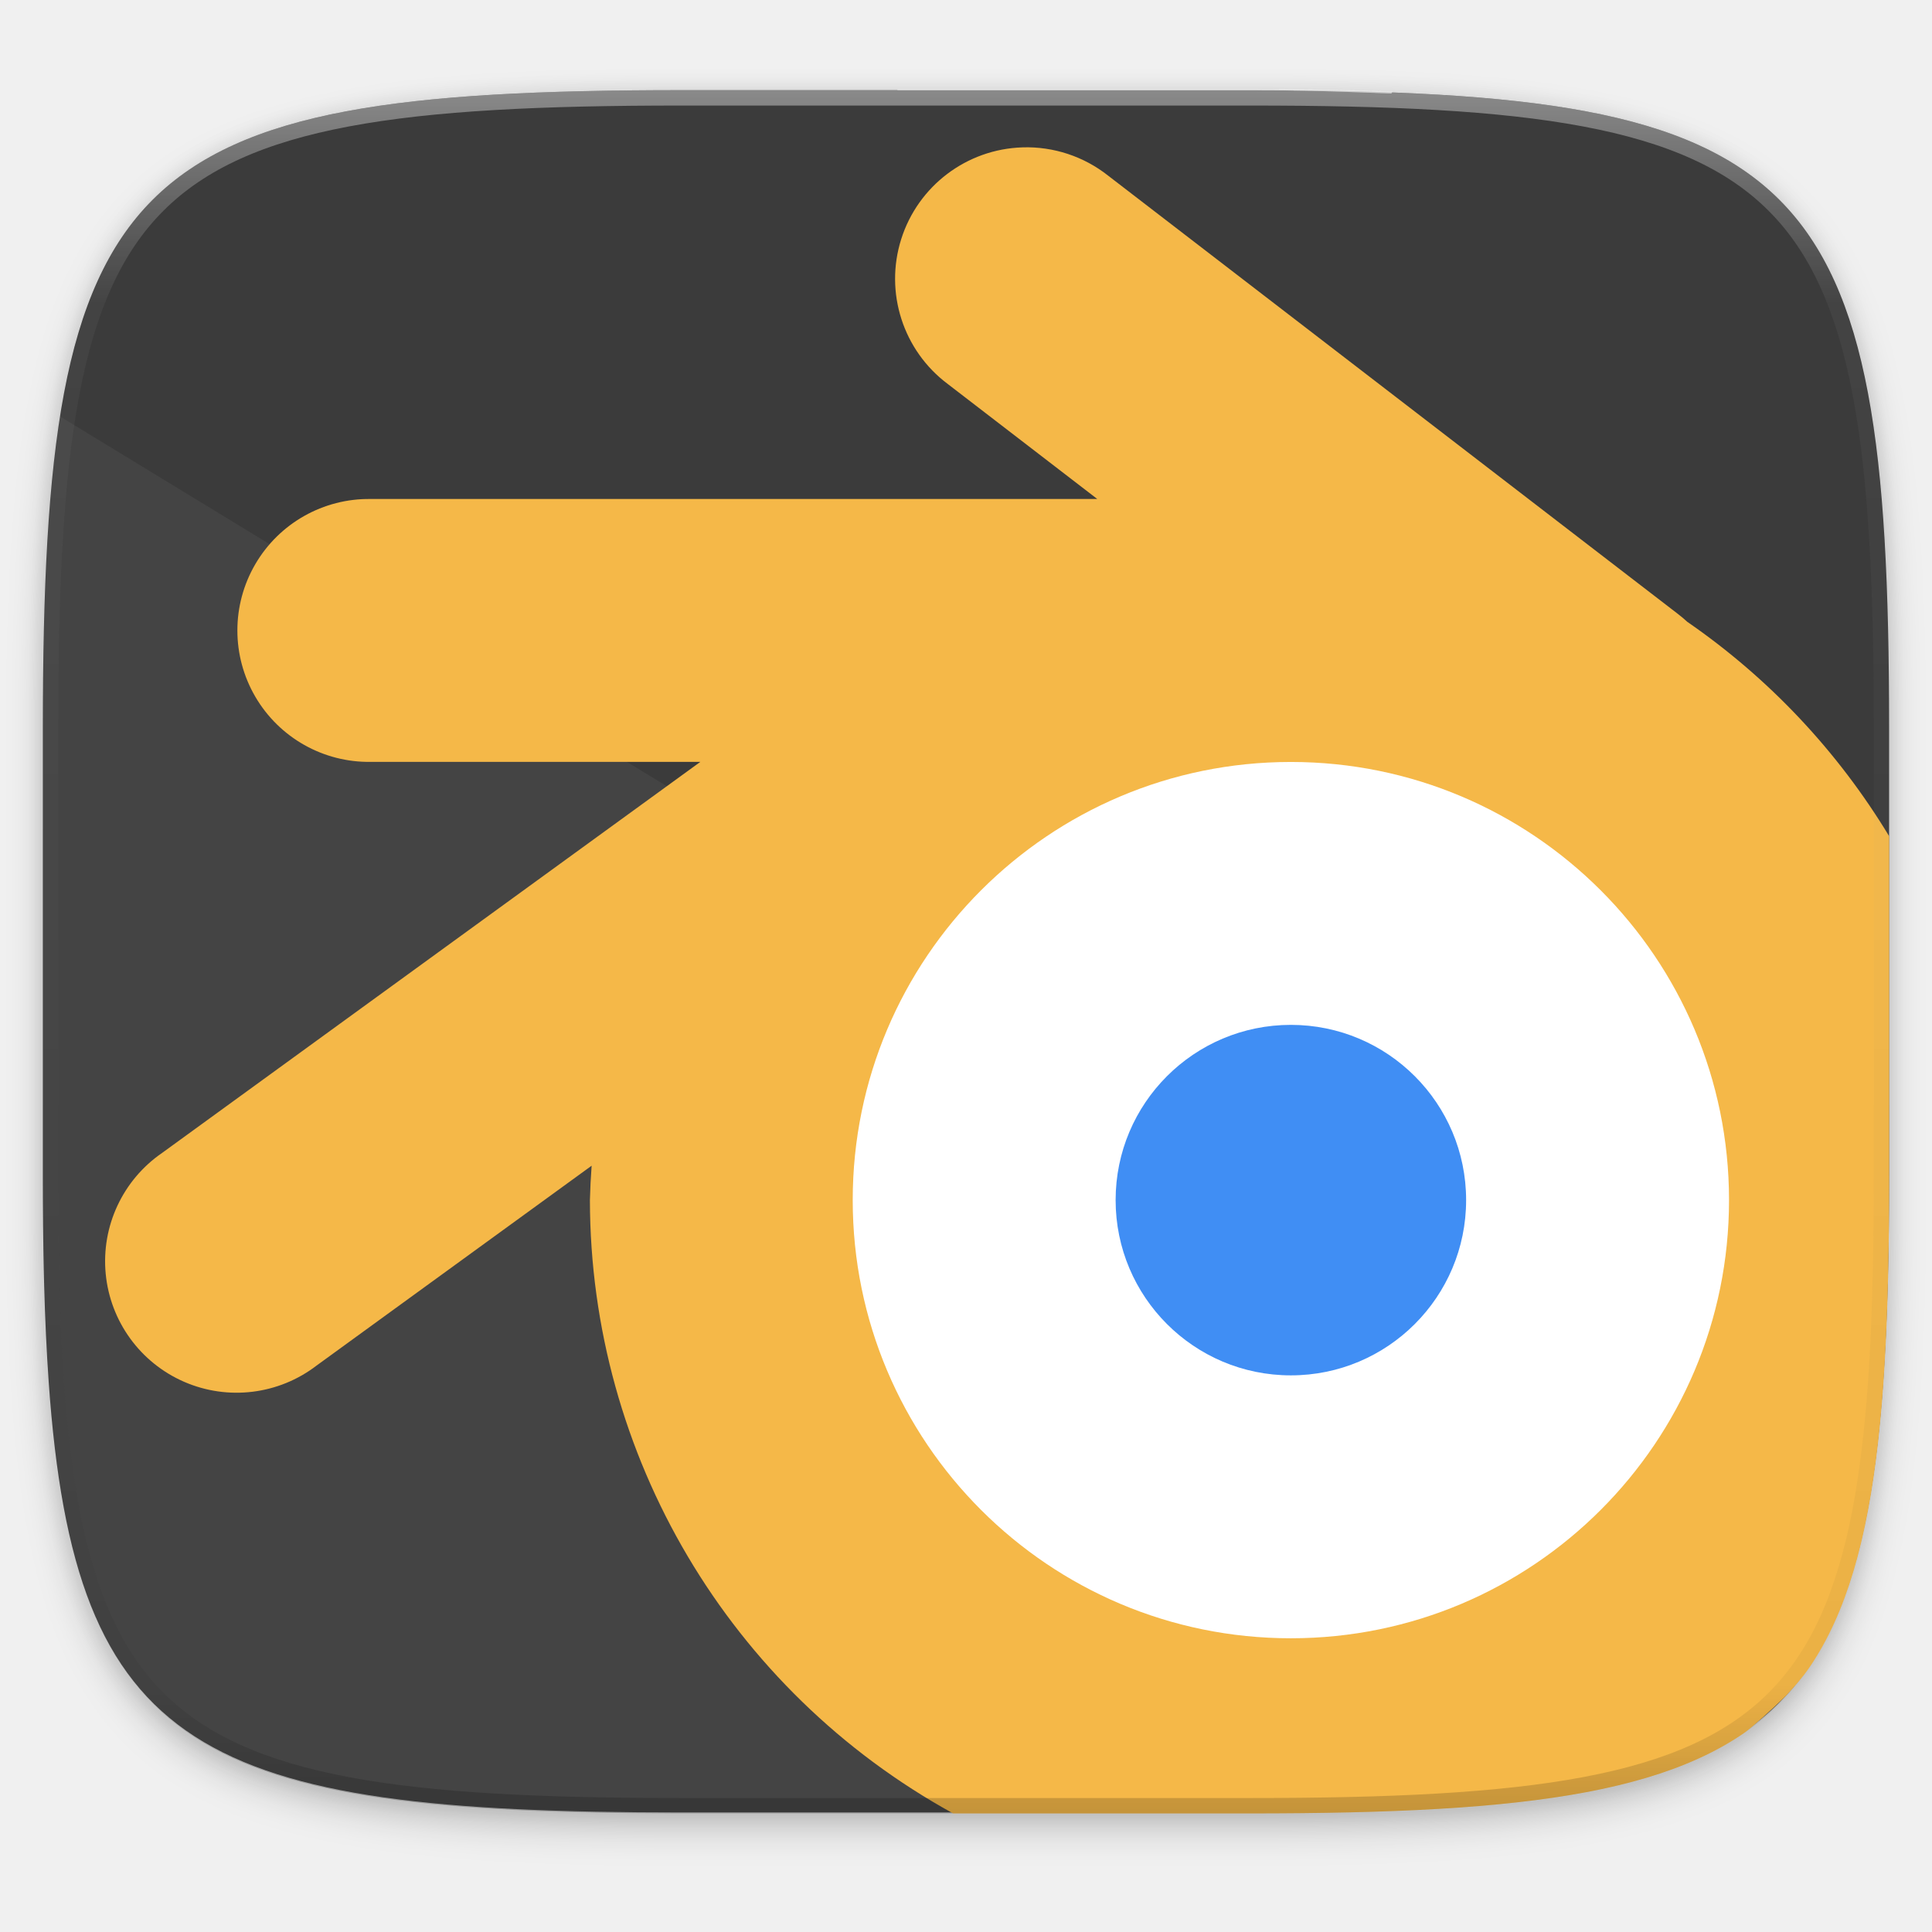
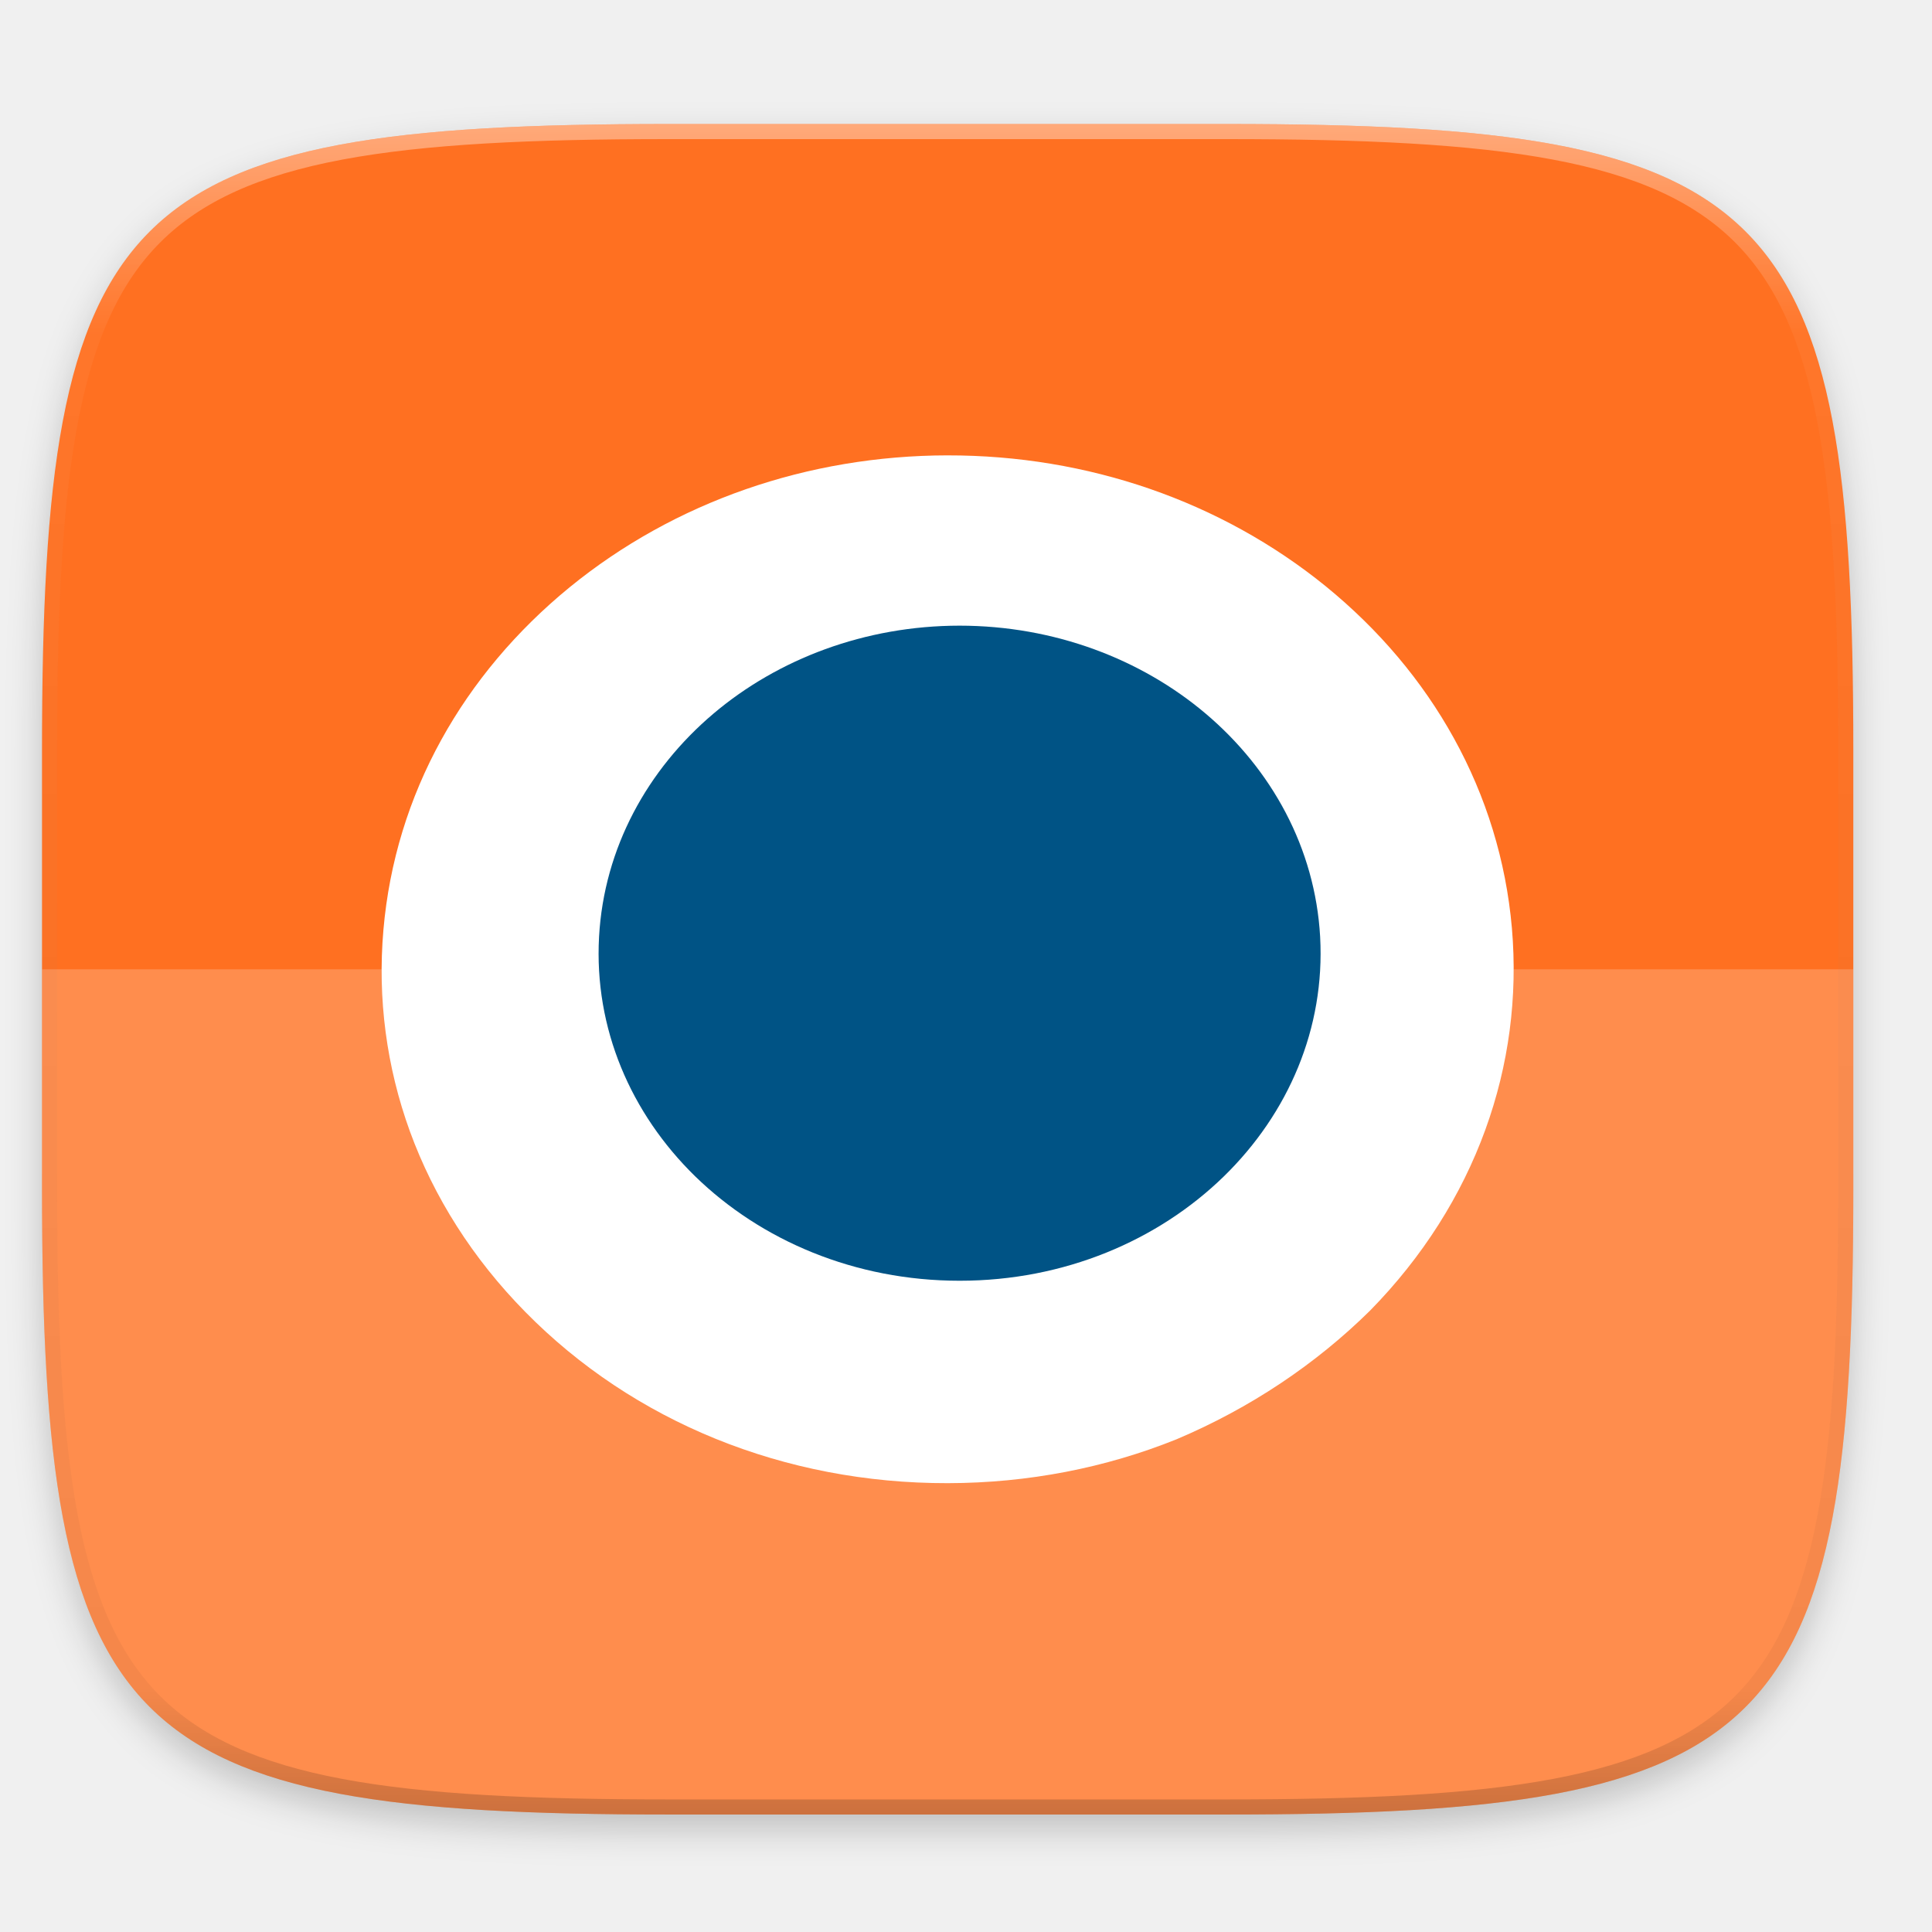
<svg xmlns="http://www.w3.org/2000/svg" xmlns:xlink="http://www.w3.org/1999/xlink" width="256" height="256" viewBox="0 0 67.733 67.733" version="1.1" id="svg1488">
  <defs id="defs1482">
    <clipPath clipPathUnits="userSpaceOnUse" id="clipPath1025">
      <path id="path1027" d="M 111.941,84 C 99.36,84.145 90.153,83.714 82.625,87.867 c -3.764,2.077 -6.752,5.575 -8.398,9.961 C 72.58,102.214 72,107.424 72,114 v 42 h 160 v -26 c 0,-6.576 -0.58,-11.786 -2.227,-16.172 -0.205,-0.545 -0.479,-1.04 -0.742,-1.543 -0.1,-0.185 -0.178,-0.381 -0.273,-0.566 -1.727,-3.388 -4.255,-6.145 -7.383,-7.871 C 213.846,99.694 204.64,100.145 192.059,100 H 192 151.668 L 135.453,84 h -23.492 z" style="color:#000000;font-style:normal;font-variant:normal;font-weight:normal;font-stretch:normal;font-size:medium;line-height:normal;font-family:sans-serif;font-variant-ligatures:none;font-variant-position:normal;font-variant-caps:normal;font-variant-numeric:normal;font-variant-alternates:normal;font-feature-settings:normal;text-indent:0;text-align:start;text-decoration:none;text-decoration-line:none;text-decoration-style:solid;text-decoration-color:#000000;letter-spacing:normal;word-spacing:normal;text-transform:none;writing-mode:lr-tb;direction:ltr;baseline-shift:baseline;text-anchor:start;white-space:normal;shape-padding:0;clip-rule:nonzero;display:inline;overflow:visible;visibility:visible;opacity:1;isolation:auto;mix-blend-mode:normal;color-interpolation:sRGB;color-interpolation-filters:linearRGB;solid-color:#000000;solid-opacity:1;fill:#e3dfd5;fill-opacity:1;fill-rule:nonzero;stroke:none;stroke-width:4;stroke-linecap:butt;stroke-linejoin:miter;stroke-miterlimit:4;stroke-dasharray:none;stroke-dashoffset:0;stroke-opacity:1;marker:none;color-rendering:auto;image-rendering:auto;shape-rendering:auto;text-rendering:auto;enable-background:accumulate" />
    </clipPath>
    <clipPath clipPathUnits="userSpaceOnUse" id="clipPath1082-3">
      <path id="path1084-6" d="M 361.938,-212 C 507.235,-212 528,-191.287 528,-46.125 V 70.125 C 528,215.286 507.235,236 361.938,236 H 214.062 C 68.765,236 48,215.286 48,70.125 V -46.125 C 48,-191.287 68.765,-212 214.062,-212 Z" style="display:inline;opacity:1;fill:#8c59d9;fill-opacity:1;stroke:none;stroke-width:2;stroke-linecap:round;stroke-linejoin:round;stroke-miterlimit:4;stroke-dasharray:none;stroke-dashoffset:0;stroke-opacity:1;enable-background:new" />
    </clipPath>
    <clipPath clipPathUnits="userSpaceOnUse" id="clipPath1082-3-5">
      <path id="path1084-6-6" d="M 361.938,-212 C 507.235,-212 528,-191.287 528,-46.125 V 70.125 C 528,215.286 507.235,236 361.938,236 H 214.062 C 68.765,236 48,215.286 48,70.125 V -46.125 C 48,-191.287 68.765,-212 214.062,-212 Z" style="display:inline;opacity:1;fill:#8c59d9;fill-opacity:1;stroke:none;stroke-width:2;stroke-linecap:round;stroke-linejoin:round;stroke-miterlimit:4;stroke-dasharray:none;stroke-dashoffset:0;stroke-opacity:1;enable-background:new" />
    </clipPath>
    <clipPath clipPathUnits="userSpaceOnUse" id="clipPath1082-3-9">
      <path id="path1084-6-3" d="M 361.938,-212 C 507.235,-212 528,-191.287 528,-46.125 V 70.125 C 528,215.286 507.235,236 361.938,236 H 214.062 C 68.765,236 48,215.286 48,70.125 V -46.125 C 48,-191.287 68.765,-212 214.062,-212 Z" style="display:inline;opacity:1;fill:#8c59d9;fill-opacity:1;stroke:none;stroke-width:2;stroke-linecap:round;stroke-linejoin:round;stroke-miterlimit:4;stroke-dasharray:none;stroke-dashoffset:0;stroke-opacity:1;enable-background:new" />
    </clipPath>
    <clipPath clipPathUnits="userSpaceOnUse" id="clipPath1082-3-3">
      <path id="path1084-6-67" d="M 361.938,-212 C 507.235,-212 528,-191.287 528,-46.125 V 70.125 C 528,215.286 507.235,236 361.938,236 H 214.062 C 68.765,236 48,215.286 48,70.125 V -46.125 C 48,-191.287 68.765,-212 214.062,-212 Z" style="display:inline;opacity:1;fill:#8c59d9;fill-opacity:1;stroke:none;stroke-width:2;stroke-linecap:round;stroke-linejoin:round;stroke-miterlimit:4;stroke-dasharray:none;stroke-dashoffset:0;stroke-opacity:1;enable-background:new" />
    </clipPath>
    <clipPath clipPathUnits="userSpaceOnUse" id="clipPath1082-3-53">
      <path id="path1084-6-5" d="M 361.938,-212 C 507.235,-212 528,-191.287 528,-46.125 V 70.125 C 528,215.286 507.235,236 361.938,236 H 214.062 C 68.765,236 48,215.286 48,70.125 V -46.125 C 48,-191.287 68.765,-212 214.062,-212 Z" style="display:inline;opacity:1;fill:#8c59d9;fill-opacity:1;stroke:none;stroke-width:2;stroke-linecap:round;stroke-linejoin:round;stroke-miterlimit:4;stroke-dasharray:none;stroke-dashoffset:0;stroke-opacity:1;enable-background:new" />
    </clipPath>
    <clipPath clipPathUnits="userSpaceOnUse" id="clipPath1082-3-6">
      <path id="path1084-6-2" d="M 361.938,-212 C 507.235,-212 528,-191.287 528,-46.125 V 70.125 C 528,215.286 507.235,236 361.938,236 H 214.062 C 68.765,236 48,215.286 48,70.125 V -46.125 C 48,-191.287 68.765,-212 214.062,-212 Z" style="display:inline;opacity:1;fill:#8c59d9;fill-opacity:1;stroke:none;stroke-width:2;stroke-linecap:round;stroke-linejoin:round;stroke-miterlimit:4;stroke-dasharray:none;stroke-dashoffset:0;stroke-opacity:1;enable-background:new" />
    </clipPath>
    <clipPath clipPathUnits="userSpaceOnUse" id="clipPath1082-3-91">
      <path id="path1084-6-27" d="M 361.938,-212 C 507.235,-212 528,-191.287 528,-46.125 V 70.125 C 528,215.286 507.235,236 361.938,236 H 214.062 C 68.765,236 48,215.286 48,70.125 V -46.125 C 48,-191.287 68.765,-212 214.062,-212 Z" style="display:inline;opacity:1;fill:#8c59d9;fill-opacity:1;stroke:none;stroke-width:2;stroke-linecap:round;stroke-linejoin:round;stroke-miterlimit:4;stroke-dasharray:none;stroke-dashoffset:0;stroke-opacity:1;enable-background:new" />
    </clipPath>
    <clipPath clipPathUnits="userSpaceOnUse" id="clipPath1025-0">
      <path style="opacity:1;fill:#8c59d9;fill-opacity:1;stroke:none;stroke-width:2;stroke-linecap:round;stroke-linejoin:round;stroke-miterlimit:4;stroke-dasharray:none;stroke-dashoffset:0;stroke-opacity:1" d="M 329.938,32 C 475.235,32 496,52.713 496,197.875 v 116.25 C 496,459.286 475.235,480 329.938,480 H 182.062 C 36.765,480 16,459.286 16,314.125 V 197.875 C 16,52.713 36.765,32 182.062,32 Z" id="path1027-9" />
    </clipPath>
    <clipPath clipPathUnits="userSpaceOnUse" id="clipPath4277-8">
      <rect style="color:#000000;display:inline;overflow:visible;visibility:visible;opacity:0.82;fill:#88b637;fill-opacity:1;fill-rule:nonzero;stroke:none;stroke-width:2;stroke-linecap:butt;stroke-linejoin:miter;stroke-miterlimit:4;stroke-dasharray:none;stroke-dashoffset:0;stroke-opacity:1;marker:none;enable-background:accumulate" id="rect4279-6" width="512" height="512" x="5.5999999e-07" y="0" ry="1" />
    </clipPath>
    <linearGradient id="linearGradient3650-7-9">
      <stop style="stop-color:#5884f4;stop-opacity:1" offset="0" id="stop4366" />
      <stop id="stop4368" offset="1" style="stop-color:#80a3fa;stop-opacity:1" />
    </linearGradient>
    <clipPath clipPathUnits="userSpaceOnUse" id="clipPath1082-3-36">
      <path id="path1084-6-0" d="M 361.938,-212 C 507.235,-212 528,-191.287 528,-46.125 V 70.125 C 528,215.286 507.235,236 361.938,236 H 214.062 C 68.765,236 48,215.286 48,70.125 V -46.125 C 48,-191.287 68.765,-212 214.062,-212 Z" style="display:inline;opacity:1;fill:#8c59d9;fill-opacity:1;stroke:none;stroke-width:2;stroke-linecap:round;stroke-linejoin:round;stroke-miterlimit:4;stroke-dasharray:none;stroke-dashoffset:0;stroke-opacity:1;enable-background:new" />
    </clipPath>
    <clipPath clipPathUnits="userSpaceOnUse" id="clipPath983">
      <path id="path985" d="M 115.031,44 C 42.383,44 32,54.357 32,126.938 v 58.125 C 32,257.643 42.383,268 115.031,268 H 152 V 44 Z" style="opacity:1;fill:#4d4d4d;fill-opacity:1;stroke:none;stroke-width:2;stroke-linecap:round;stroke-linejoin:round;stroke-miterlimit:4;stroke-dasharray:none;stroke-dashoffset:0;stroke-opacity:1" />
    </clipPath>
    <clipPath clipPathUnits="userSpaceOnUse" id="clipPath1082-3-62">
      <path id="path1084-6-61" d="M 361.938,-212 C 507.235,-212 528,-191.287 528,-46.125 V 70.125 C 528,215.286 507.235,236 361.938,236 H 214.062 C 68.765,236 48,215.286 48,70.125 V -46.125 C 48,-191.287 68.765,-212 214.062,-212 Z" style="display:inline;opacity:1;fill:#8c59d9;fill-opacity:1;stroke:none;stroke-width:2;stroke-linecap:round;stroke-linejoin:round;stroke-miterlimit:4;stroke-dasharray:none;stroke-dashoffset:0;stroke-opacity:1;enable-background:new" />
    </clipPath>
    <clipPath clipPathUnits="userSpaceOnUse" id="clipPath949">
      <path id="path951" d="M 329.938,32 C 475.235,32 496,52.713 496,197.875 v 116.25 C 496,459.286 475.235,480 329.938,480 H 182.062 C 36.765,480 16,459.286 16,314.125 V 197.875 C 16,52.713 36.765,32 182.062,32 Z" style="opacity:1;fill:#eab305;fill-opacity:1;stroke:none;stroke-width:4;stroke-linecap:round;stroke-linejoin:round;stroke-miterlimit:4;stroke-dasharray:none;stroke-dashoffset:0;stroke-opacity:1" />
    </clipPath>
    <clipPath clipPathUnits="userSpaceOnUse" id="clipPath954">
      <path id="path952" d="M 329.938,32 C 475.235,32 496,52.713 496,197.875 v 116.25 C 496,459.286 475.235,480 329.938,480 H 182.062 C 36.765,480 16,459.286 16,314.125 V 197.875 C 16,52.713 36.765,32 182.062,32 Z" style="opacity:1;fill:#eab305;fill-opacity:1;stroke:none;stroke-width:4;stroke-linecap:round;stroke-linejoin:round;stroke-miterlimit:4;stroke-dasharray:none;stroke-dashoffset:0;stroke-opacity:1" />
    </clipPath>
    <clipPath clipPathUnits="userSpaceOnUse" id="clipPath1082-3-8">
      <path id="path1084-6-7" d="M 361.938,-212 C 507.235,-212 528,-191.287 528,-46.125 V 70.125 C 528,215.286 507.235,236 361.938,236 H 214.062 C 68.765,236 48,215.286 48,70.125 V -46.125 C 48,-191.287 68.765,-212 214.062,-212 Z" style="display:inline;opacity:1;fill:#8c59d9;fill-opacity:1;stroke:none;stroke-width:2;stroke-linecap:round;stroke-linejoin:round;stroke-miterlimit:4;stroke-dasharray:none;stroke-dashoffset:0;stroke-opacity:1;enable-background:new" />
    </clipPath>
    <clipPath clipPathUnits="userSpaceOnUse" id="clipPath1082-3-92">
      <path id="path1084-6-02" d="M 361.938,-212 C 507.235,-212 528,-191.287 528,-46.125 V 70.125 C 528,215.286 507.235,236 361.938,236 H 214.062 C 68.765,236 48,215.286 48,70.125 V -46.125 C 48,-191.287 68.765,-212 214.062,-212 Z" style="display:inline;opacity:1;fill:#8c59d9;fill-opacity:1;stroke:none;stroke-width:2;stroke-linecap:round;stroke-linejoin:round;stroke-miterlimit:4;stroke-dasharray:none;stroke-dashoffset:0;stroke-opacity:1;enable-background:new" />
    </clipPath>
    <clipPath clipPathUnits="userSpaceOnUse" id="clipPath1082">
      <path id="path1084" d="M 361.938,-212 C 507.235,-212 528,-191.287 528,-46.125 V 70.125 C 528,215.286 507.235,236 361.938,236 H 214.062 C 68.765,236 48,215.286 48,70.125 V -46.125 C 48,-191.287 68.765,-212 214.062,-212 Z" style="display:inline;opacity:1;fill:#8c59d9;fill-opacity:1;stroke:none;stroke-width:2;stroke-linecap:round;stroke-linejoin:round;stroke-miterlimit:4;stroke-dasharray:none;stroke-dashoffset:0;stroke-opacity:1;enable-background:new" />
    </clipPath>
    <clipPath clipPathUnits="userSpaceOnUse" id="clipPath1082-3-361">
      <path id="path1084-6-29" d="M 361.938,-212 C 507.235,-212 528,-191.287 528,-46.125 V 70.125 C 528,215.286 507.235,236 361.938,236 H 214.062 C 68.765,236 48,215.286 48,70.125 V -46.125 C 48,-191.287 68.765,-212 214.062,-212 Z" style="display:inline;opacity:1;fill:#8c59d9;fill-opacity:1;stroke:none;stroke-width:2;stroke-linecap:round;stroke-linejoin:round;stroke-miterlimit:4;stroke-dasharray:none;stroke-dashoffset:0;stroke-opacity:1;enable-background:new" />
    </clipPath>
    <clipPath clipPathUnits="userSpaceOnUse" id="clipPath1079">
      <circle cx="213.843" cy="146" r="55" style="color:#000000;display:inline;overflow:visible;visibility:visible;opacity:1;fill:url(#linearGradient1083);fill-opacity:1;fill-rule:nonzero;stroke:none;stroke-width:8;stroke-linecap:butt;stroke-linejoin:miter;stroke-miterlimit:4;stroke-dasharray:none;stroke-dashoffset:0;stroke-opacity:1;marker:none;enable-background:accumulate" id="circle1081" transform="scale(-1,1)" />
    </clipPath>
    <clipPath clipPathUnits="userSpaceOnUse" id="clipPath984">
      <circle cx="213.843" cy="146" r="55" style="color:#000000;display:inline;overflow:visible;visibility:visible;opacity:1;fill:url(#linearGradient1083);fill-opacity:1;fill-rule:nonzero;stroke:none;stroke-width:8;stroke-linecap:butt;stroke-linejoin:miter;stroke-miterlimit:4;stroke-dasharray:none;stroke-dashoffset:0;stroke-opacity:1;marker:none;enable-background:accumulate" id="circle982" transform="scale(-1,1)" />
    </clipPath>
    <clipPath clipPathUnits="userSpaceOnUse" id="clipPath988">
      <circle cx="213.843" cy="146" r="55" style="color:#000000;display:inline;overflow:visible;visibility:visible;opacity:1;fill:url(#linearGradient1083);fill-opacity:1;fill-rule:nonzero;stroke:none;stroke-width:8;stroke-linecap:butt;stroke-linejoin:miter;stroke-miterlimit:4;stroke-dasharray:none;stroke-dashoffset:0;stroke-opacity:1;marker:none;enable-background:accumulate" id="circle986" transform="scale(-1,1)" />
    </clipPath>
    <clipPath clipPathUnits="userSpaceOnUse" id="clipPath992">
      <circle cx="213.843" cy="146" r="55" style="color:#000000;display:inline;overflow:visible;visibility:visible;opacity:1;fill:url(#linearGradient1083);fill-opacity:1;fill-rule:nonzero;stroke:none;stroke-width:8;stroke-linecap:butt;stroke-linejoin:miter;stroke-miterlimit:4;stroke-dasharray:none;stroke-dashoffset:0;stroke-opacity:1;marker:none;enable-background:accumulate" id="circle990" transform="scale(-1,1)" />
    </clipPath>
    <clipPath clipPathUnits="userSpaceOnUse" id="clipPath1082-3-31">
      <path id="path1084-6-9" d="M 361.938,-212 C 507.235,-212 528,-191.287 528,-46.125 V 70.125 C 528,215.286 507.235,236 361.938,236 H 214.062 C 68.765,236 48,215.286 48,70.125 V -46.125 C 48,-191.287 68.765,-212 214.062,-212 Z" style="display:inline;opacity:1;fill:#8c59d9;fill-opacity:1;stroke:none;stroke-width:2;stroke-linecap:round;stroke-linejoin:round;stroke-miterlimit:4;stroke-dasharray:none;stroke-dashoffset:0;stroke-opacity:1;enable-background:new" />
    </clipPath>
    <clipPath clipPathUnits="userSpaceOnUse" id="clipPath1205">
      <path id="path1207" d="M 115.031,44 C 42.383,44 32,54.357 32,126.938 v 58.125 c 0,13.772 0.379,25.294 1.482,34.938 H 270.518 C 271.621,210.356 272,198.834 272,185.062 v -58.125 C 272,54.357 261.617,44 188.969,44 Z" style="opacity:1;fill:#f1f0e9;fill-opacity:1;stroke:none;stroke-width:2;stroke-linecap:round;stroke-linejoin:round;stroke-miterlimit:4;stroke-dasharray:none;stroke-dashoffset:0;stroke-opacity:1" />
    </clipPath>
    <clipPath clipPathUnits="userSpaceOnUse" id="clipPath1082-3-4">
      <path id="path1084-6-78" d="M 361.938,-212 C 507.235,-212 528,-191.287 528,-46.125 V 70.125 C 528,215.286 507.235,236 361.938,236 H 214.062 C 68.765,236 48,215.286 48,70.125 V -46.125 C 48,-191.287 68.765,-212 214.062,-212 Z" style="display:inline;opacity:1;fill:#8c59d9;fill-opacity:1;stroke:none;stroke-width:2;stroke-linecap:round;stroke-linejoin:round;stroke-miterlimit:4;stroke-dasharray:none;stroke-dashoffset:0;stroke-opacity:1;enable-background:new" />
    </clipPath>
    <clipPath clipPathUnits="userSpaceOnUse" id="clipPath1082-3-45">
      <path id="path1084-6-03" d="M 361.938,-212 C 507.235,-212 528,-191.287 528,-46.125 V 70.125 C 528,215.286 507.235,236 361.938,236 H 214.062 C 68.765,236 48,215.286 48,70.125 V -46.125 C 48,-191.287 68.765,-212 214.062,-212 Z" style="display:inline;opacity:1;fill:#8c59d9;fill-opacity:1;stroke:none;stroke-width:2;stroke-linecap:round;stroke-linejoin:round;stroke-miterlimit:4;stroke-dasharray:none;stroke-dashoffset:0;stroke-opacity:1;enable-background:new" />
    </clipPath>
+     <clipPath clipPathUnits="userSpaceOnUse" id="clipPath1082-3-61">
+       <path id="path1084-6-06" d="M 361.938,-212 C 507.235,-212 528,-191.287 528,-46.125 V 70.125 C 528,215.286 507.235,236 361.938,236 H 214.062 C 68.765,236 48,215.286 48,70.125 V -46.125 C 48,-191.287 68.765,-212 214.062,-212 Z" style="display:inline;opacity:1;fill:#8c59d9;fill-opacity:1;stroke:none;stroke-width:2;stroke-linecap:round;stroke-linejoin:round;stroke-miterlimit:4;stroke-dasharray:none;stroke-dashoffset:0;stroke-opacity:1;enable-background:new" />
+     </clipPath>
+     <clipPath clipPathUnits="userSpaceOnUse" id="clipPath1064">
+       <path style="opacity:1;fill:#a3dbf0;fill-opacity:1;stroke:none;stroke-width:2;stroke-linecap:round;stroke-linejoin:round;stroke-miterlimit:4;stroke-dasharray:none;stroke-dashoffset:0;stroke-opacity:1" d="M 115.031,44 C 42.383,44 32,54.357 32,126.938 v 58.125 c 0,10.166 0.218,19.071 0.768,26.938 3.376,48.301 19.79,56 82.264,56 h 73.938 c 62.473,0 78.887,-7.699 82.264,-56 C 271.782,204.133 272,195.228 272,185.062 v -58.125 C 272,54.357 261.617,44 188.969,44 Z" id="path1066" />
+     </clipPath>
+     <clipPath clipPathUnits="userSpaceOnUse" id="clipPath1082-3-32">
+       <path id="path1084-6-061" d="M 361.938,-212 C 507.235,-212 528,-191.287 528,-46.125 V 70.125 C 528,215.286 507.235,236 361.938,236 H 214.062 C 68.765,236 48,215.286 48,70.125 V -46.125 C 48,-191.287 68.765,-212 214.062,-212 Z" style="display:inline;opacity:1;fill:#8c59d9;fill-opacity:1;stroke:none;stroke-width:2;stroke-linecap:round;stroke-linejoin:round;stroke-miterlimit:4;stroke-dasharray:none;stroke-dashoffset:0;stroke-opacity:1;enable-background:new" />
+     </clipPath>
+     <clipPath clipPathUnits="userSpaceOnUse" id="clipPath947">
+       <path id="path949" d="m 191.433,45.067 c 77.492,0 88.567,11.047 88.567,88.467 v 62 C 280,272.953 268.925,284 191.433,284 H 112.567 C 35.075,284 24,272.953 24,195.533 v -62 c 0,-77.42 11.075,-88.467 88.567,-88.467 z" style="opacity:1;fill:#a4c1f9;fill-opacity:1;stroke:none;stroke-width:2;stroke-linecap:round;stroke-linejoin:round;stroke-miterlimit:4;stroke-dasharray:none;stroke-dashoffset:0;stroke-opacity:1" />
+     </clipPath>
+     <clipPath clipPathUnits="userSpaceOnUse" id="clipPath1082-3-55">
+       <path id="path1084-6-4" d="M 361.938,-212 C 507.235,-212 528,-191.287 528,-46.125 V 70.125 C 528,215.286 507.235,236 361.938,236 H 214.062 C 68.765,236 48,215.286 48,70.125 V -46.125 C 48,-191.287 68.765,-212 214.062,-212 Z" style="display:inline;opacity:1;fill:#8c59d9;fill-opacity:1;stroke:none;stroke-width:2;stroke-linecap:round;stroke-linejoin:round;stroke-miterlimit:4;stroke-dasharray:none;stroke-dashoffset:0;stroke-opacity:1;enable-background:new" />
+     </clipPath>
+     <clipPath clipPathUnits="userSpaceOnUse" id="clipPath991">
+       <path id="path993" d="M 188.969,44 C 261.617,44 272,54.357 272,126.938 v 58.125 C 272,257.643 261.617,268 188.969,268 h -73.938 C 42.383,268 32,257.643 32,185.062 v -58.125 C 32,54.357 42.383,44 115.031,44 Z" style="opacity:1;fill:#6dc7f1;fill-opacity:1;stroke:none;stroke-width:2;stroke-linecap:round;stroke-linejoin:round;stroke-miterlimit:4;stroke-dasharray:none;stroke-dashoffset:0;stroke-opacity:1" />
+     </clipPath>
+     <clipPath clipPathUnits="userSpaceOnUse" id="clipPath978">
+       <path id="path976" d="M 188.969,44 C 261.617,44 272,54.357 272,126.938 v 58.125 C 272,257.643 261.617,268 188.969,268 h -73.938 C 42.383,268 32,257.643 32,185.062 v -58.125 C 32,54.357 42.383,44 115.031,44 Z" style="opacity:1;fill:#6dc7f1;fill-opacity:1;stroke:none;stroke-width:2;stroke-linecap:round;stroke-linejoin:round;stroke-miterlimit:4;stroke-dasharray:none;stroke-dashoffset:0;stroke-opacity:1" />
+     </clipPath>
+     <clipPath clipPathUnits="userSpaceOnUse" id="clipPath942">
+       <path id="path944" d="M 188.969,44 C 261.617,44 272,54.357 272,126.938 v 58.125 C 272,257.643 261.617,268 188.969,268 h -73.938 C 42.383,268 32,257.643 32,185.062 v -58.125 C 32,54.357 42.383,44 115.031,44 Z" style="display:inline;opacity:1;fill:#46a926;fill-opacity:1;stroke:none;stroke-width:2;stroke-linecap:round;stroke-linejoin:round;stroke-miterlimit:4;stroke-dasharray:none;stroke-dashoffset:0;stroke-opacity:1;enable-background:new" />
+     </clipPath>
+     <clipPath clipPathUnits="userSpaceOnUse" id="clipPath1082-3-7">
+       <path id="path1084-6-65" d="M 361.938,-212 C 507.235,-212 528,-191.287 528,-46.125 V 70.125 C 528,215.286 507.235,236 361.938,236 H 214.062 C 68.765,236 48,215.286 48,70.125 V -46.125 C 48,-191.287 68.765,-212 214.062,-212 Z" style="display:inline;opacity:1;fill:#8c59d9;fill-opacity:1;stroke:none;stroke-width:2;stroke-linecap:round;stroke-linejoin:round;stroke-miterlimit:4;stroke-dasharray:none;stroke-dashoffset:0;stroke-opacity:1;enable-background:new" />
+     </clipPath>
+     <radialGradient id="radialGradient3322" gradientUnits="userSpaceOnUse" cy="-2.065" cx="26.617" gradientTransform="matrix(-4.8906e-8,-2.8515,3.7557,0,674.0015,398.2629)" r="23">
+       <stop id="stop2749" style="stop-color:#d280b9;stop-opacity:1" offset="0" />
+       <stop offset="0.529" style="stop-color:#b549b5;stop-opacity:1" id="stop4269" />
+       <stop id="stop2755" style="stop-color:#8940a8;stop-opacity:1" offset="1" />
+     </radialGradient>
+     <clipPath clipPathUnits="userSpaceOnUse" id="clipPath1082-3-69">
+       <path id="path1084-6-37" d="M 361.938,-212 C 507.235,-212 528,-191.287 528,-46.125 V 70.125 C 528,215.286 507.235,236 361.938,236 H 214.062 C 68.765,236 48,215.286 48,70.125 V -46.125 C 48,-191.287 68.765,-212 214.062,-212 Z" style="display:inline;opacity:1;fill:#8c59d9;fill-opacity:1;stroke:none;stroke-width:2;stroke-linecap:round;stroke-linejoin:round;stroke-miterlimit:4;stroke-dasharray:none;stroke-dashoffset:0;stroke-opacity:1;enable-background:new" />
+     </clipPath>
+     <clipPath clipPathUnits="userSpaceOnUse" id="clipPath1082-3-452">
+       <path id="path1084-6-54" d="M 361.938,-212 C 507.235,-212 528,-191.287 528,-46.125 V 70.125 C 528,215.286 507.235,236 361.938,236 H 214.062 C 68.765,236 48,215.286 48,70.125 V -46.125 C 48,-191.287 68.765,-212 214.062,-212 Z" style="display:inline;opacity:1;fill:#8c59d9;fill-opacity:1;stroke:none;stroke-width:2;stroke-linecap:round;stroke-linejoin:round;stroke-miterlimit:4;stroke-dasharray:none;stroke-dashoffset:0;stroke-opacity:1;enable-background:new" />
+     </clipPath>
+     <clipPath clipPathUnits="userSpaceOnUse" id="clipPath1082-3-74">
+       <path id="path1084-6-43" d="M 361.938,-212 C 507.235,-212 528,-191.287 528,-46.125 V 70.125 C 528,215.286 507.235,236 361.938,236 H 214.062 C 68.765,236 48,215.286 48,70.125 V -46.125 C 48,-191.287 68.765,-212 214.062,-212 Z" style="display:inline;opacity:1;fill:#8c59d9;fill-opacity:1;stroke:none;stroke-width:2;stroke-linecap:round;stroke-linejoin:round;stroke-miterlimit:4;stroke-dasharray:none;stroke-dashoffset:0;stroke-opacity:1;enable-background:new" />
+     </clipPath>
+     <clipPath clipPathUnits="userSpaceOnUse" id="clipPath1032">
+       <path id="path1034" d="M 188.969,44 C 261.617,44 272,54.357 272,126.938 v 58.125 C 272,257.643 261.617,268 188.969,268 h -73.938 C 42.383,268 32,257.643 32,185.062 v -58.125 C 32,54.357 42.383,44 115.031,44 Z" style="opacity:1;fill:#76c22b;fill-opacity:1;stroke:none;stroke-width:2;stroke-linecap:round;stroke-linejoin:round;stroke-miterlimit:4;stroke-dasharray:none;stroke-dashoffset:0;stroke-opacity:1" />
+     </clipPath>
+     <clipPath clipPathUnits="userSpaceOnUse" id="clipPath1082-3-0">
+       <path id="path1084-6-786" d="M 361.938,-212 C 507.235,-212 528,-191.287 528,-46.125 V 70.125 C 528,215.286 507.235,236 361.938,236 H 214.062 C 68.765,236 48,215.286 48,70.125 V -46.125 C 48,-191.287 68.765,-212 214.062,-212 Z" style="display:inline;opacity:1;fill:#8c59d9;fill-opacity:1;stroke:none;stroke-width:2;stroke-linecap:round;stroke-linejoin:round;stroke-miterlimit:4;stroke-dasharray:none;stroke-dashoffset:0;stroke-opacity:1;enable-background:new" />
+     </clipPath>
    <linearGradient xlink:href="#linearGradient1013" id="linearGradient1108" x1="296" y1="-212" x2="296" y2="236" gradientUnits="userSpaceOnUse" />
    <linearGradient id="linearGradient1013">
      <stop id="stop1005" offset="0" style="stop-color:#ffffff;stop-opacity:1;" />
      <stop style="stop-color:#ffffff;stop-opacity:0.098" offset="0.125" id="stop1007" />
      <stop style="stop-color:#000000;stop-opacity:0.098" offset="0.925" id="stop1009" />
      <stop id="stop1011" offset="1" style="stop-color:#000000;stop-opacity:0.498" />
    </linearGradient>
-     <clipPath clipPathUnits="userSpaceOnUse" id="clipPath1082-3-61">
-       <path id="path1084-6-06" d="M 361.938,-212 C 507.235,-212 528,-191.287 528,-46.125 V 70.125 C 528,215.286 507.235,236 361.938,236 H 214.062 C 68.765,236 48,215.286 48,70.125 V -46.125 C 48,-191.287 68.765,-212 214.062,-212 Z" style="display:inline;opacity:1;fill:#8c59d9;fill-opacity:1;stroke:none;stroke-width:2;stroke-linecap:round;stroke-linejoin:round;stroke-miterlimit:4;stroke-dasharray:none;stroke-dashoffset:0;stroke-opacity:1;enable-background:new" />
+     <clipPath clipPathUnits="userSpaceOnUse" id="clipPath1082-3-367">
+       <path id="path1084-6-53" d="M 361.938,-212 C 507.235,-212 528,-191.287 528,-46.125 V 70.125 C 528,215.286 507.235,236 361.938,236 H 214.062 C 68.765,236 48,215.286 48,70.125 V -46.125 C 48,-191.287 68.765,-212 214.062,-212 Z" style="display:inline;opacity:1;fill:#8c59d9;fill-opacity:1;stroke:none;stroke-width:2;stroke-linecap:round;stroke-linejoin:round;stroke-miterlimit:4;stroke-dasharray:none;stroke-dashoffset:0;stroke-opacity:1;enable-background:new" />
    </clipPath>
-     <clipPath clipPathUnits="userSpaceOnUse" id="clipPath1064">
-       <path style="opacity:1;fill:#a3dbf0;fill-opacity:1;stroke:none;stroke-width:2;stroke-linecap:round;stroke-linejoin:round;stroke-miterlimit:4;stroke-dasharray:none;stroke-dashoffset:0;stroke-opacity:1" d="M 115.031,44 C 42.383,44 32,54.357 32,126.938 v 58.125 c 0,10.166 0.218,19.071 0.768,26.938 3.376,48.301 19.79,56 82.264,56 h 73.938 c 62.473,0 78.887,-7.699 82.264,-56 C 271.782,204.133 272,195.228 272,185.062 v -58.125 C 272,54.357 261.617,44 188.969,44 Z" id="path1066" />
-     </clipPath>
-     <filter style="color-interpolation-filters:sRGB" id="filter956" x="-0.023" width="1.046" y="-0.025" height="1.05">
-       <feGaussianBlur stdDeviation="2.32" id="feGaussianBlur958" />
+     <filter style="color-interpolation-filters:sRGB" id="filter974" x="-0.023" width="1.046" y="-0.025" height="1.05">
+       <feGaussianBlur stdDeviation="2.32" id="feGaussianBlur976" />
    </filter>
-     <filter style="color-interpolation-filters:sRGB" id="filter4569" x="-0.012" width="1.023" y="-0.012" height="1.025">
-       <feGaussianBlur stdDeviation="1.16" id="feGaussianBlur4571" />
-     </filter>
-     <linearGradient gradientTransform="matrix(0.2949257,0,0,0.2949257,-136.5814,110.3696)" id="0" x1="406.5" y1="543.69" x2="407.45" y2="503.77" gradientUnits="userSpaceOnUse">
-       <stop stop-color="#f15f19" id="stop2" />
-       <stop offset="1" stop-color="#fbb521" id="stop4" />
-     </linearGradient>
-     <linearGradient gradientTransform="matrix(0.2949257,0,0,0.2949257,135.5206,-107.187)" id="1" x1="-413.59" y1="-531.74" x2="-413.61" y2="-523.63" gradientUnits="userSpaceOnUse">
-       <stop stop-color="#197cf1" id="stop7" />
-       <stop offset="1" stop-color="#21c9fb" id="stop9" />
-     </linearGradient>
-     <linearGradient gradientTransform="matrix(0.2949257,0,0,0.2949257,-135.5206,107.187)" id="2" x1="413.49" y1="537.26" x2="413.7" y2="517.88" gradientUnits="userSpaceOnUse">
-       <stop stop-color="#e8ebec" id="stop12" />
-       <stop offset="1" stop-color="#fdfeff" id="stop14" />
-     </linearGradient>
-     <linearGradient gradientTransform="matrix(0.2949257,0,0,0.2949257,-135.5206,107.187)" id="0-3" x1="406.5" y1="543.69" x2="407.45" y2="503.77" gradientUnits="userSpaceOnUse">
-       <stop stop-color="#f15f19" id="stop2-6" />
-       <stop offset="1" stop-color="#fbb521" id="stop4-7" />
-     </linearGradient>
  </defs>
  <g id="layer1" transform="translate(0,-229.2667)">
-     <path id="path4567" d="m 188.969,44 c 72.649,0 83.031,10.357 83.031,82.938 v 58.125 c 0,72.581 -10.383,82.938 -83.031,82.938 h -73.938 C 42.383,268 32,257.643 32,185.062 v -58.125 c 0,-72.581 10.383,-82.938 83.031,-82.938 z" style="display:inline;opacity:0.1;fill:#000000;fill-opacity:1;stroke:none;stroke-width:2;stroke-linecap:round;stroke-linejoin:round;stroke-miterlimit:4;stroke-dasharray:none;stroke-dashoffset:0;stroke-opacity:1;filter:url(#filter4569);enable-background:new" transform="matrix(0.2697078,0,0,0.2697078,-7.128918,220.5605)" />
-     <path style="display:inline;opacity:0.2;fill:#000000;fill-opacity:1;stroke:none;stroke-width:2;stroke-linecap:round;stroke-linejoin:round;stroke-miterlimit:4;stroke-dasharray:none;stroke-dashoffset:0;stroke-opacity:1;filter:url(#filter956);enable-background:new" d="m 188.969,46 c 72.649,0 83.031,10.357 83.031,82.938 v 58.125 c 0,72.581 -10.383,82.938 -83.031,82.938 h -73.938 C 42.383,270 32,259.643 32,187.062 v -58.125 c 0,-72.581 10.383,-82.938 83.031,-82.938 z" id="path954" transform="matrix(0.2697078,0,0,0.2697078,-7.128918,220.5605)" />
-     <g style="display:inline;enable-background:new" id="g1057" clip-path="url(#clipPath1064)" transform="matrix(0.2697078,0,0,0.2697078,-7.131607,220.5262)">
-       <path id="path1111" d="m 188.979,44.127 c 72.649,0 83.031,10.357 83.031,82.938 v 58.125 c 0,72.581 -10.383,82.937 -83.031,82.937 h -73.938 c -72.649,0 -83.031,-10.357 -83.031,-82.937 v -58.125 c 0,-72.581 10.383,-82.938 83.031,-82.938 z" style="display:inline;opacity:1;fill:#3b3b3b;fill-opacity:1;stroke:none;stroke-width:2;stroke-linecap:round;stroke-linejoin:round;stroke-miterlimit:4;stroke-dasharray:none;stroke-dashoffset:0;stroke-opacity:1;enable-background:new" />
-       <path style="color:#000000;display:inline;overflow:visible;visibility:visible;opacity:0.2;fill:#f0f0f0;fill-opacity:1;fill-rule:nonzero;stroke:none;stroke-width:2.728;marker:none;enable-background:accumulate" d="m 65.029,239.783 c -3.532,-0.213 -6.881,-0.48 -10.014,-0.83 -3.257,-0.364 -6.307,-0.807 -9.158,-1.344 -2.852,-0.536 -5.507,-1.165 -7.979,-1.9 C 35.407,234.974 33.118,234.133 31,233.174 c -2.118,-0.96 -4.065,-2.038 -5.855,-3.248 -1.79,-1.21 -3.422,-2.551 -4.91,-4.037 -1.488,-1.486 -2.831,-3.116 -4.043,-4.904 -1.211,-1.788 -2.291,-3.734 -3.252,-5.85 -0.102,-0.225 -0.17,-0.502 -0.27,-0.73 L -3.824,245.812 H 61.863 Z" id="path960" transform="matrix(0.981,0,0,0.981,26.43201,32.28001)" />
-       <path style="color:#000000;display:inline;overflow:visible;visibility:visible;opacity:0.2;fill:#f0f0f0;fill-opacity:1;fill-rule:nonzero;stroke:none;stroke-width:2.728;marker:none;enable-background:accumulate" d="m 127.551,-4.363 -8.633,16.439 h 46.777 c 6.943,0 12.805,0.22 18.676,0.449 l 8.869,-16.889 z" id="rect4248" transform="matrix(0.981,0,0,0.981,26.43201,32.28001)" />
+     <path id="path4567" d="m 162.537,5.568 c 72.649,0 83.031,10.357 83.031,82.938 v 58.125 c 0,72.581 -10.383,82.938 -83.031,82.938 H 88.599 C 15.951,229.568 5.568,219.211 5.568,146.631 V 88.506 c 0,-72.581 10.383,-82.938 83.031,-82.938 z" style="display:inline;opacity:0.2;fill:#000000;fill-opacity:1;stroke:none;stroke-width:2;stroke-linecap:round;stroke-linejoin:round;stroke-miterlimit:4;stroke-dasharray:none;stroke-dashoffset:0;stroke-opacity:1;filter:url(#filter974);enable-background:new" transform="matrix(0.2645833,0,0,0.2645833,-1.8735229e-8,232.6703)" />
+     <path style="display:inline;opacity:1;fill:#ff7021;fill-opacity:1;stroke:none;stroke-width:0.529;stroke-linecap:round;stroke-linejoin:round;stroke-miterlimit:4;stroke-dasharray:none;stroke-dashoffset:0;stroke-opacity:1;enable-background:new" d="m 43.005,233.614 c 19.222,0 21.969,2.74 21.969,21.944 v 15.379 c 0,19.204 -2.747,21.944 -21.969,21.944 h -19.563 c -19.222,0 -21.969,-2.74 -21.969,-21.944 v -15.379 c 0,-19.204 2.747,-21.944 21.969,-21.944 z" id="rect877" />
+     <path style="display:inline;opacity:0.2;fill:#ffffff;fill-opacity:1;stroke:none;stroke-width:0.529;stroke-linecap:round;stroke-linejoin:round;stroke-miterlimit:4;stroke-dasharray:none;stroke-dashoffset:0;stroke-opacity:1;enable-background:new" d="m 1.473,263.248 v 7.689 c 0,19.204 2.747,21.944 21.969,21.944 h 19.563 c 19.222,0 21.969,-2.74 21.969,-21.944 v -7.689 z" id="path932" />
+     <path id="path1068" d="M 361.938,-212 C 507.235,-212 528,-191.287 528,-46.125 V 70.125 C 528,215.286 507.235,236 361.938,236 H 214.062 C 68.765,236 48,215.286 48,70.125 V -46.125 C 48,-191.287 68.765,-212 214.062,-212 Z" style="display:inline;opacity:0.4;fill:none;fill-opacity:1;stroke:url(#linearGradient1108);stroke-width:8;stroke-linecap:round;stroke-linejoin:round;stroke-miterlimit:4;stroke-dasharray:none;stroke-dashoffset:0;stroke-opacity:1;enable-background:new" clip-path="url(#clipPath1082-3-367)" transform="matrix(0.1322917,0,0,0.1322917,-4.876802,261.6601)" />
+     <g style="fill:#ff7021;fill-rule:nonzero;stroke-width:0;stroke-linecap:butt;stroke-linejoin:miter;stroke-miterlimit:4" id="g4165" stroke-miterlimit="4" transform="matrix(0.2645833,0,0,0.2645833,-58.08132,170.7261)" />
+     <g id="g1831" transform="translate(0.116401,-0.4217519)">
+       <g style="fill:#005385;fill-rule:nonzero;stroke-width:0;stroke-linecap:butt;stroke-linejoin:miter;stroke-miterlimit:4" id="g1824" stroke-miterlimit="4" transform="matrix(0.9024084,0,0,0.914102,-91.2909,-58.12568)">
+         <path id="path1822" transform="matrix(0.5864385,0,0,0.5789365,186.851,276.6864)" d="m -83.555,96.104 c -9.258,0.012 -18.098,3.074 -25.043,8.738 -3.543,2.898 -6.414,6.32 -8.504,10.109 -2.129,3.855 -3.445,8.113 -3.832,12.582 -0.398,4.566 0.207,9.089 1.754,13.355 1.586,4.347 4.153,8.415 7.645,11.961 7.149,7.27 17.152,11.364 27.988,11.344 5.334,-0.009 10.464,-1.018 15.152,-2.906 4.871,-2.06 9.221,-4.97 12.824,-8.527 3.492,-3.559 6.055,-7.632 7.637,-11.984 1.551,-4.269 2.152,-8.793 1.758,-13.359 -0.391,-4.469 -1.711,-8.719 -3.84,-12.57 -2.086,-3.782 -4.957,-7.191 -8.496,-10.074 -6.949,-5.64 -15.785,-8.679 -25.043,-8.668 z" style="fill:#ffffff;fill-opacity:1;stroke-width:0" />
+       </g>
+       <g transform="matrix(0.529207,0,0,0.529207,-38.84654,77.70391)" stroke-miterlimit="4" id="g4161" style="fill:#005385;fill-rule:nonzero;stroke-width:0;stroke-linecap:butt;stroke-linejoin:miter;stroke-miterlimit:4">
+         <path d="m 112.871,349.254 c 0.328,-5.895 3.219,-11.094 7.574,-14.781 v 0 c 4.278,-3.621 10.032,-5.828 16.309,-5.832 v 0 c 6.277,0.004 12.031,2.211 16.309,5.832 v 0 c 4.355,3.687 7.246,8.886 7.578,14.781 0.332,6.062 -2.102,11.699 -6.379,15.871 v 0 c -4.356,4.246 -10.563,6.914 -17.504,6.914 v 0 c -6.945,0 -13.156,-2.668 -17.516,-6.914 v 0 c -4.273,-4.172 -6.707,-9.809 -6.371,-15.871 z" id="path4163" />
+       </g>
    </g>
-     <g transform="matrix(0.2697078,0,0,0.2697078,-7.131607,220.5262)" clip-path="url(#clipPath1064)" id="g1626" style="display:inline;enable-background:new">
-       <path transform="matrix(0.981,0,0,0.981,26.43201,32.28001)" id="path1620" d="m 65.029,239.783 c -3.532,-0.213 -6.881,-0.48 -10.014,-0.83 -3.257,-0.364 -6.307,-0.807 -9.158,-1.344 -2.852,-0.536 -5.507,-1.165 -7.979,-1.9 C 35.407,234.974 33.118,234.133 31,233.174 c -2.118,-0.96 -4.065,-2.038 -5.855,-3.248 -1.79,-1.21 -3.422,-2.551 -4.91,-4.037 -1.488,-1.486 -2.831,-3.116 -4.043,-4.904 -1.211,-1.788 -2.291,-3.734 -3.252,-5.85 -0.102,-0.225 -0.17,-0.502 -0.27,-0.73 L -3.824,245.812 H 61.863 Z" style="color:#000000;display:inline;overflow:visible;visibility:visible;opacity:0.2;fill:#f0f0f0;fill-opacity:1;fill-rule:nonzero;stroke:none;stroke-width:2.728;marker:none;enable-background:accumulate" />
-       <path transform="matrix(0.981,0,0,0.981,26.43201,32.28001)" id="path1624" d="m 127.551,-4.363 -8.633,16.439 h 46.777 c 6.943,0 12.805,0.22 18.676,0.449 l 8.869,-16.889 z" style="color:#000000;display:inline;overflow:visible;visibility:visible;opacity:0.2;fill:#f0f0f0;fill-opacity:1;fill-rule:nonzero;stroke:none;stroke-width:2.728;marker:none;enable-background:accumulate" />
-     </g>
-     <g transform="matrix(0.2697078,0,0,0.2697078,-7.131607,220.5262)" clip-path="url(#clipPath1064)" id="g965" style="display:inline;enable-background:new">
-       <path transform="matrix(0.981,0,0,0.981,26.43201,32.28001)" id="path959" d="m 65.029,239.783 c -3.532,-0.213 -6.881,-0.48 -10.014,-0.83 -3.257,-0.364 -6.307,-0.807 -9.158,-1.344 -2.852,-0.536 -5.507,-1.165 -7.979,-1.9 C 35.407,234.974 33.118,234.133 31,233.174 c -2.118,-0.96 -4.065,-2.038 -5.855,-3.248 -1.79,-1.21 -3.422,-2.551 -4.91,-4.037 -1.488,-1.486 -2.831,-3.116 -4.043,-4.904 -1.211,-1.788 -2.291,-3.734 -3.252,-5.85 -0.102,-0.225 -0.17,-0.502 -0.27,-0.73 L -3.824,245.812 H 61.863 Z" style="color:#000000;display:inline;overflow:visible;visibility:visible;opacity:0.2;fill:#f0f0f0;fill-opacity:1;fill-rule:nonzero;stroke:none;stroke-width:2.728;marker:none;enable-background:accumulate" />
-       <path transform="matrix(0.981,0,0,0.981,26.43201,32.28001)" id="path963" d="m 127.551,-4.363 -8.633,16.439 h 46.777 c 6.943,0 12.805,0.22 18.676,0.449 l 8.869,-16.889 z" style="color:#000000;display:inline;overflow:visible;visibility:visible;opacity:0.2;fill:#f0f0f0;fill-opacity:1;fill-rule:nonzero;stroke:none;stroke-width:2.728;marker:none;enable-background:accumulate" />
-     </g>
-     <g transform="matrix(0.2697078,0,0,0.2697078,-7.131607,220.5262)" clip-path="url(#clipPath1064)" id="g950" style="display:inline;enable-background:new">
-       <path transform="matrix(0.981,0,0,0.981,26.43201,32.28001)" id="path946" d="m 65.029,239.783 c -3.532,-0.213 -6.881,-0.48 -10.014,-0.83 -3.257,-0.364 -6.307,-0.807 -9.158,-1.344 -2.852,-0.536 -5.507,-1.165 -7.979,-1.9 C 35.407,234.974 33.118,234.133 31,233.174 c -2.118,-0.96 -4.065,-2.038 -5.855,-3.248 -1.79,-1.21 -3.422,-2.551 -4.91,-4.037 -1.488,-1.486 -2.831,-3.116 -4.043,-4.904 -1.211,-1.788 -2.291,-3.734 -3.252,-5.85 -0.102,-0.225 -0.17,-0.502 -0.27,-0.73 L -3.824,245.812 H 61.863 Z" style="color:#000000;display:inline;overflow:visible;visibility:visible;opacity:0.2;fill:#f0f0f0;fill-opacity:1;fill-rule:nonzero;stroke:none;stroke-width:2.728;marker:none;enable-background:accumulate" />
-       <path transform="matrix(0.981,0,0,0.981,26.43201,32.28001)" id="path948" d="m 127.551,-4.363 -8.633,16.439 h 46.777 c 6.943,0 12.805,0.22 18.676,0.449 l 8.869,-16.889 z" style="color:#000000;display:inline;overflow:visible;visibility:visible;opacity:0.2;fill:#f0f0f0;fill-opacity:1;fill-rule:nonzero;stroke:none;stroke-width:2.728;marker:none;enable-background:accumulate" />
-     </g>
-     <path style="display:inline;opacity:0.05;fill:#ffffff;fill-opacity:1;stroke:none;stroke-width:0.539;stroke-linecap:round;stroke-linejoin:round;stroke-miterlimit:4;stroke-dasharray:none;stroke-dashoffset:0;stroke-opacity:1;enable-background:new" d="m 2.091,243.859 c -0.462,2.891 -0.613,6.486 -0.613,10.971 v 15.677 c 0,19.576 2.8,22.369 22.394,22.369 h 19.942 c 14.588,0 19.864,-1.554 21.61,-10.424 z" id="path958" />
-     <path style="fill:#f5b848;fill-opacity:1;stroke-width:5.806" d="M 126.293 240.285 L 165.686 240.285 C 174.943 240.285 183.207 240.121 190.584 239.688 C 194.272 239.471 197.739 239.188 200.996 238.824 C 204.253 238.461 207.301 238.017 210.152 237.48 C 213.004 236.944 215.659 236.313 218.131 235.578 C 220.603 234.843 222.892 234.003 225.01 233.043 C 227.128 232.083 229.075 231.005 230.865 229.795 C 231.837 229.138 232.649 228.34 233.529 227.604 A 92.89 92.89 0 0 0 236.645 224.703 C 237.764 223.487 238.867 222.257 239.818 220.854 C 241.03 219.066 242.109 217.121 243.07 215.006 C 244.031 212.89 244.873 210.604 245.609 208.135 C 246.346 205.666 246.976 203.013 247.514 200.164 C 248.051 197.316 248.495 194.271 248.859 191.018 C 249.224 187.764 249.508 184.302 249.725 180.617 C 250.159 173.248 250.324 164.99 250.324 155.742 L 250.324 110.805 A 92.89 92.89 0 0 0 223.568 82.391 A 17.419 17.419 0 0 0 222.311 81.334 L 146.836 23.277 A 17.419 17.419 0 0 0 135.498 19.525 L 135.496 19.527 A 17.419 17.419 0 0 0 125.598 50.893 L 145.395 66.119 L 49.137 66.119 A 17.419 17.419 0 1 0 49.137 100.953 L 92.795 100.953 L 21.484 152.764 A 17.419 17.419 0 1 0 41.951 180.941 L 78.395 154.461 A 92.89 92.89 0 0 0 78.166 159.008 A 92.89 92.89 0 0 0 126.293 240.285 z " id="path19" transform="matrix(0.2645833,0,0,0.2645833,0,229.2667)" />
-     <circle style="fill:#ffffff;fill-opacity:1;stroke-width:1.536" cx="45.256" cy="271.341" r="15.361" id="circle21" />
-     <circle style="fill:#408ef4;fill-opacity:1;stroke-width:1.536" transform="scale(-1)" cx="-45.256" cy="-271.341" r="6.144" id="circle23" />
-     <path id="path1068" d="M 361.938,-212 C 507.235,-212 528,-191.287 528,-46.125 V 70.125 C 528,215.286 507.235,236 361.938,236 H 214.062 C 68.765,236 48,215.286 48,70.125 V -46.125 C 48,-191.287 68.765,-212 214.062,-212 Z" style="display:inline;opacity:0.4;fill:none;fill-opacity:1;stroke:url(#linearGradient1108);stroke-width:8;stroke-linecap:round;stroke-linejoin:round;stroke-miterlimit:4;stroke-dasharray:none;stroke-dashoffset:0;stroke-opacity:1;enable-background:new" clip-path="url(#clipPath1082-3-61)" transform="matrix(0.1348539,0,0,0.1348539,-4.971255,261.0167)" />
  </g>
</svg>
